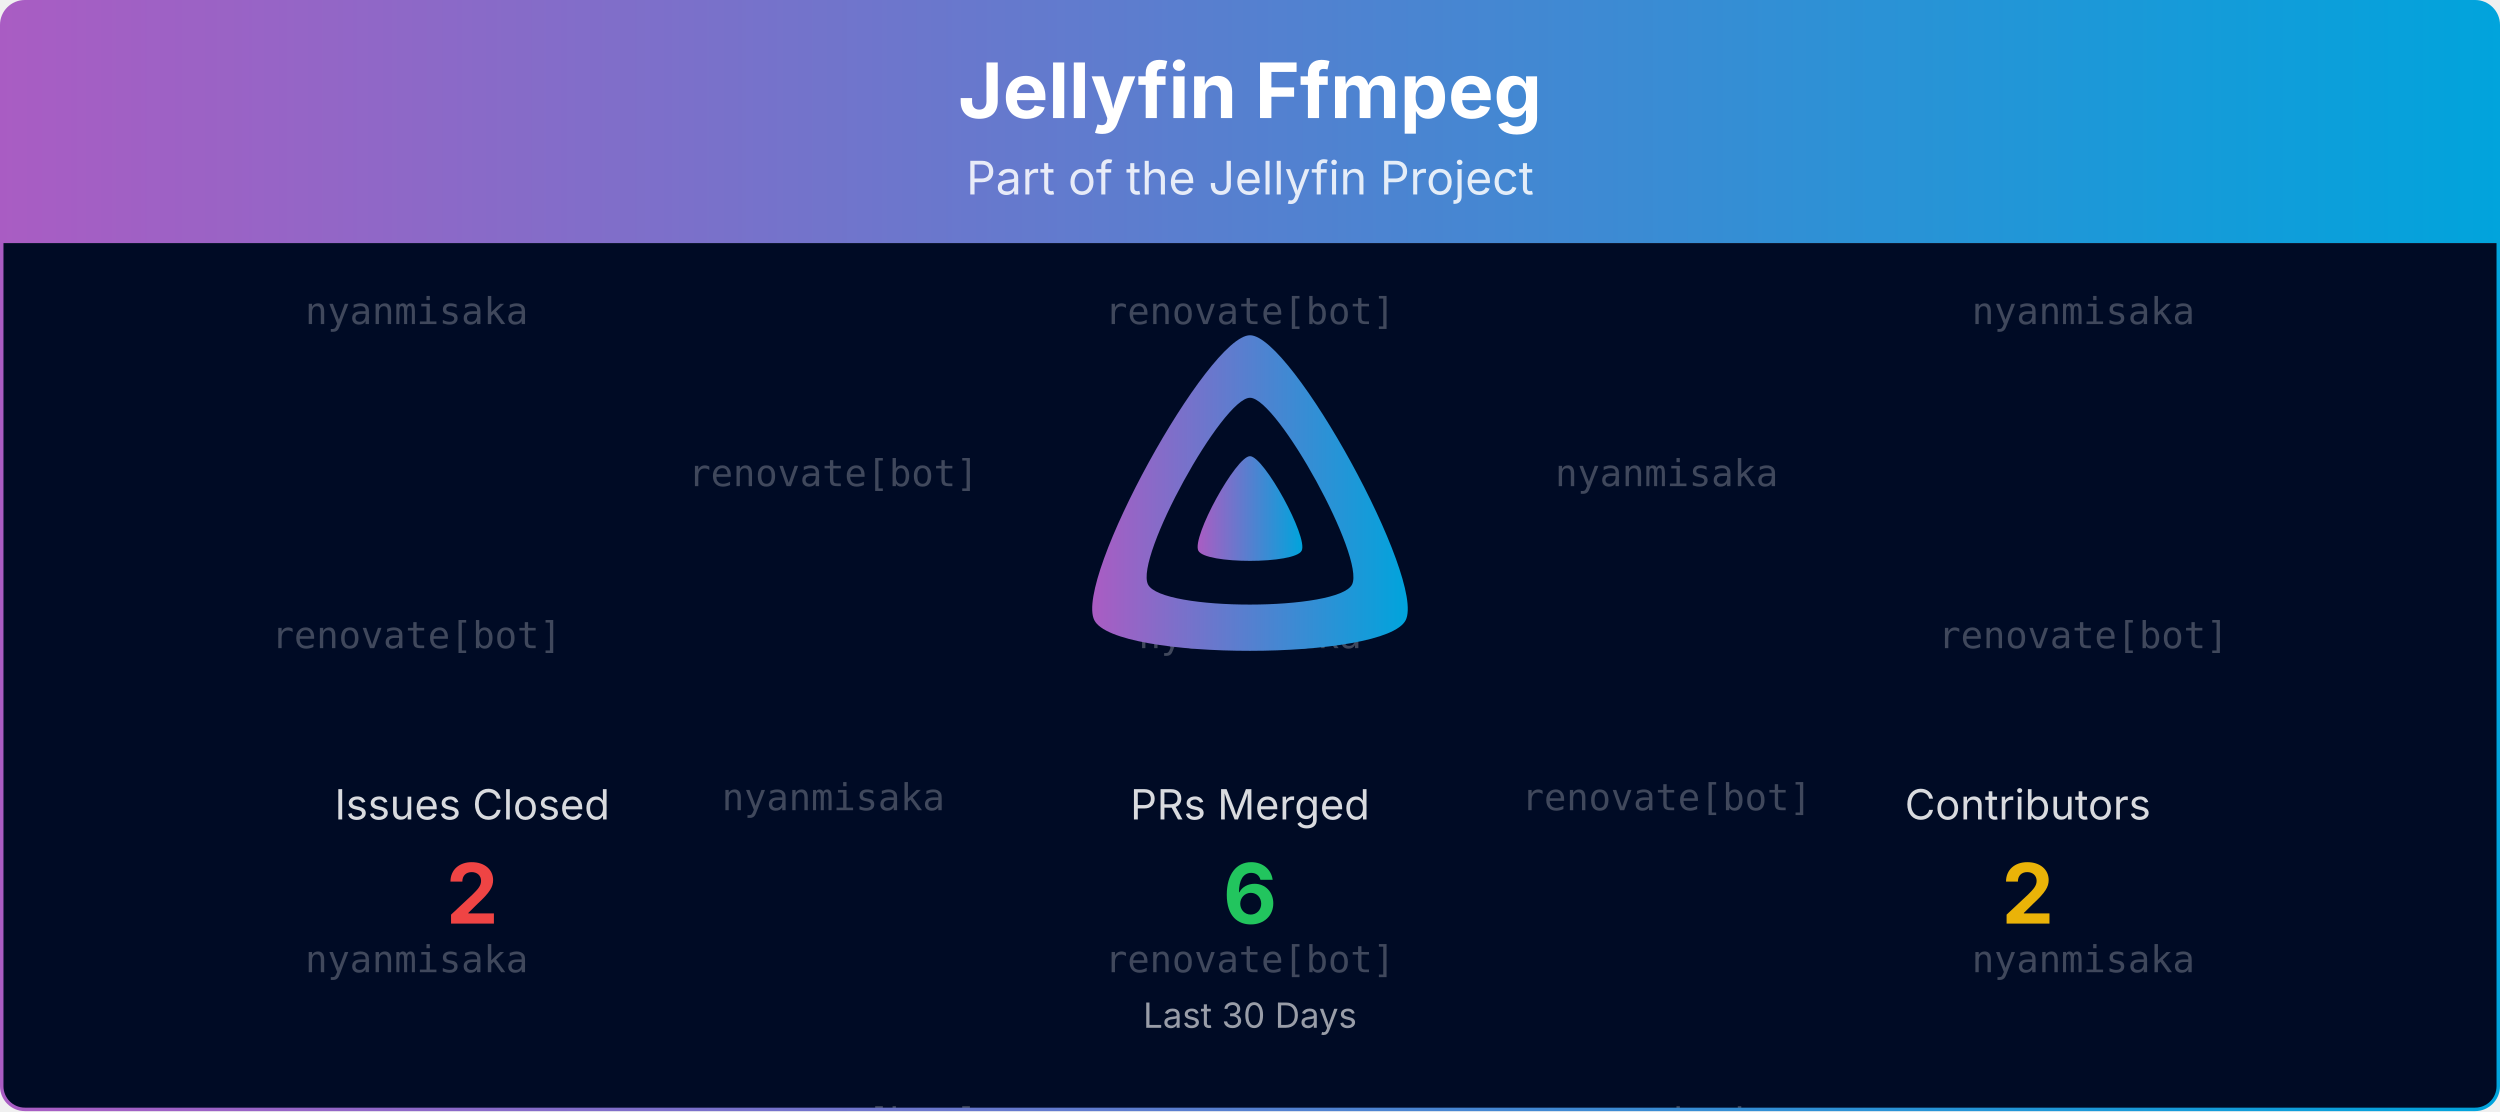
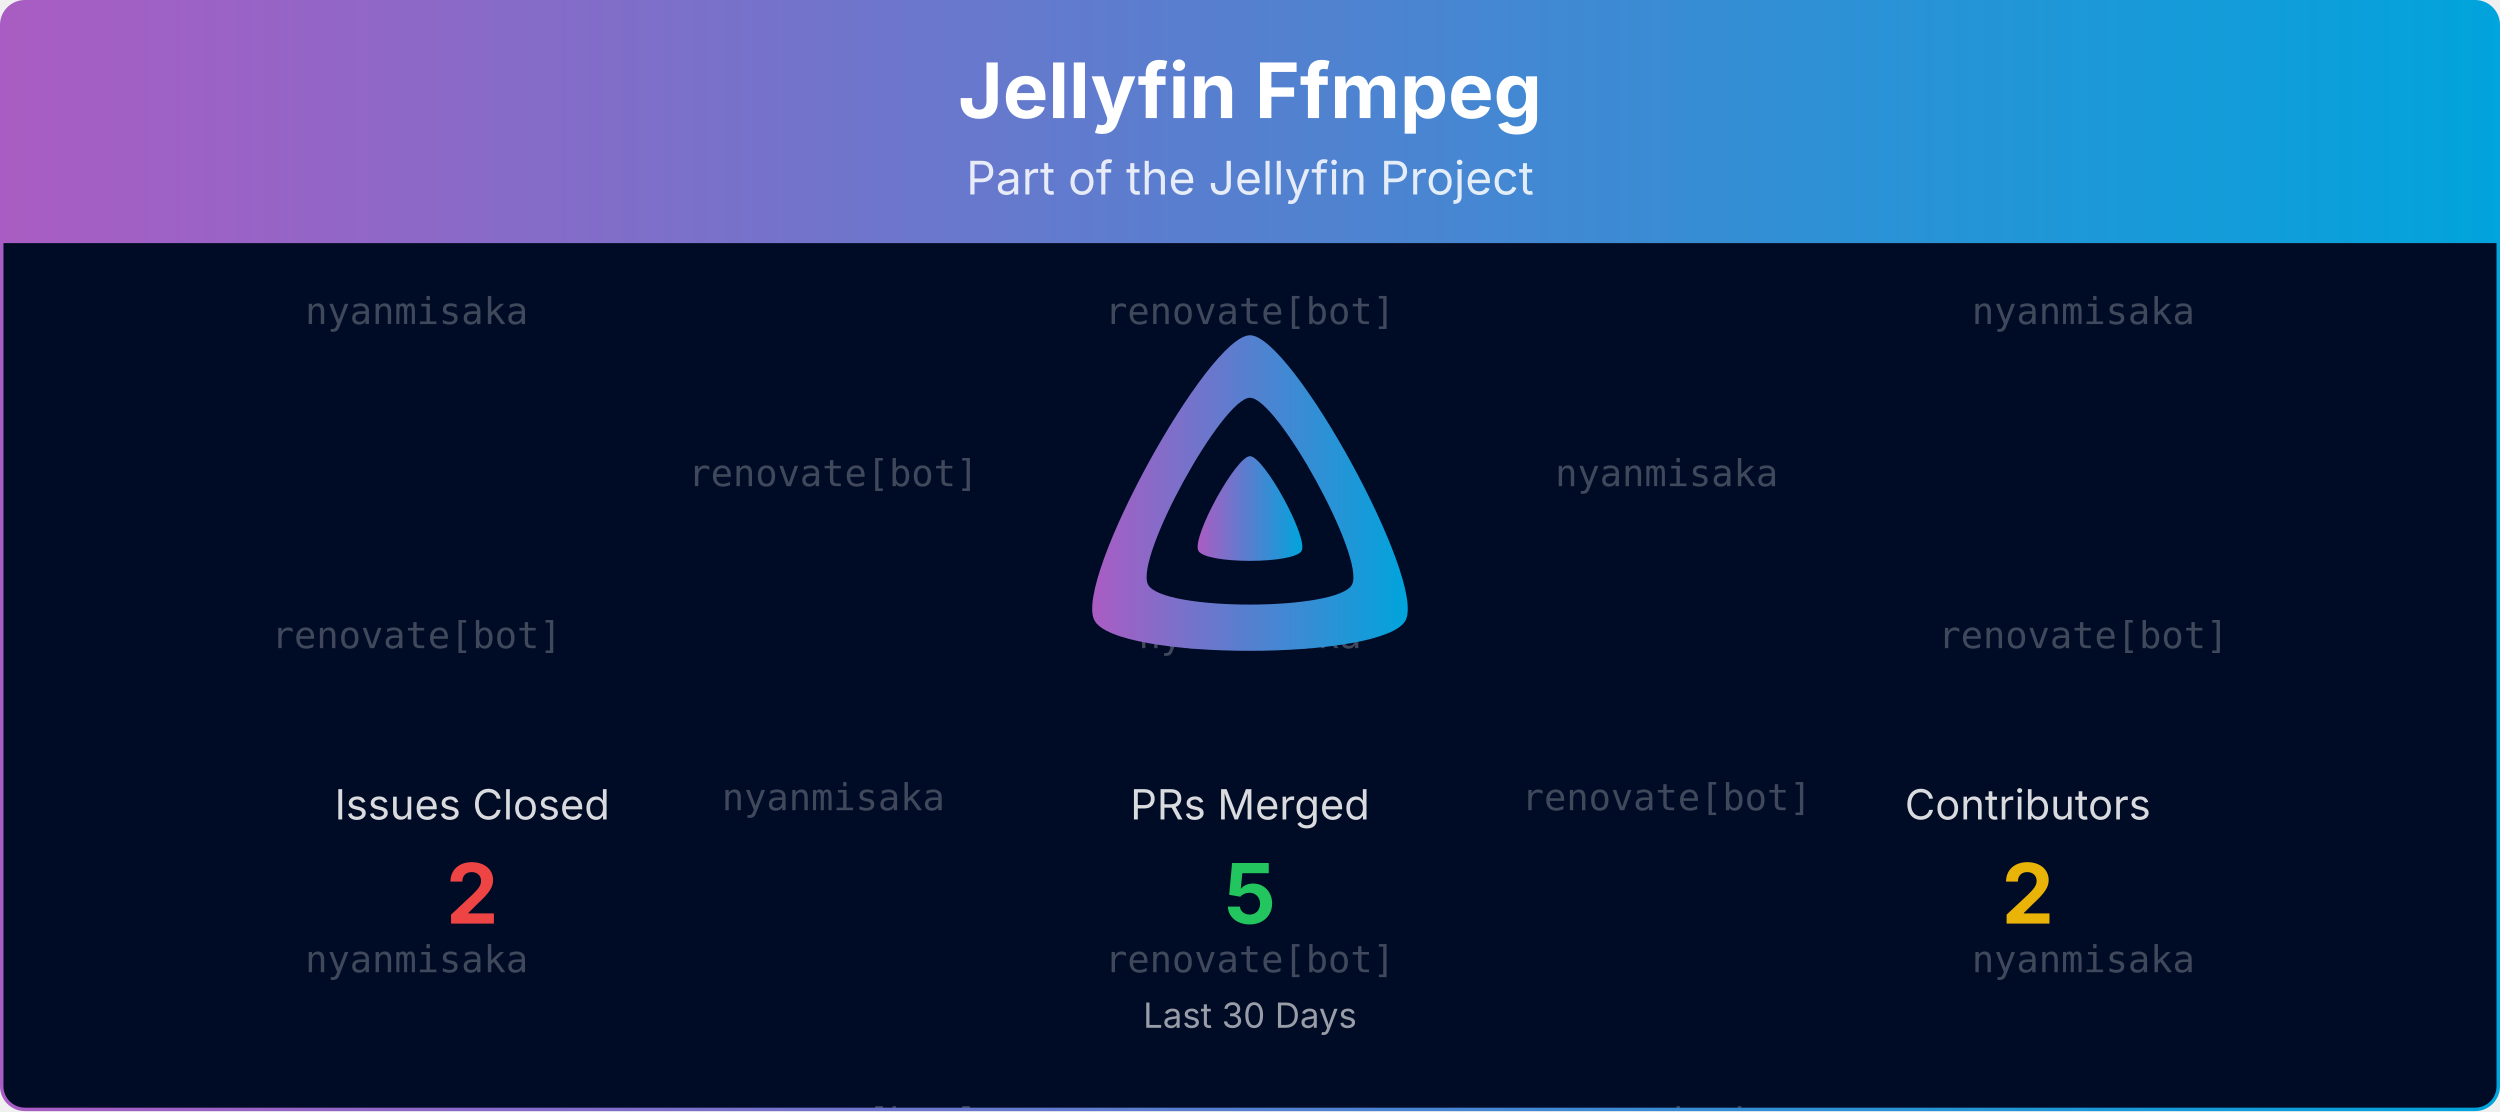
<svg xmlns="http://www.w3.org/2000/svg" viewBox="0 0 1080 480" width="100%" role="img" aria-label="Jellyfin Ffmpeg">
  <defs>
    <linearGradient id="banner-jellyfin-ffmpeg-grad" x1="0" y1="0" x2="1" y2="0">
      <stop offset="0%" stop-color="#AA5CC3" />
      <stop offset="100%" stop-color="#00A4DC" />
    </linearGradient>
    <clipPath id="banner-jellyfin-ffmpeg-grad-clip">
      <rect x="0.75" y="0.75" width="1078.5" height="478.5" rx="10" ry="10" />
    </clipPath>
  </defs>
  <defs>
    <clipPath id="banner-jellyfin-ffmpeg-grad-rain-clip">
      <rect x="0.75" y="105" width="1078.5" height="374.25" />
    </clipPath>
  </defs>
  <g clip-path="url(#banner-jellyfin-ffmpeg-grad-clip)">
    <path d="M0.75,10.75 A10.0,10.0 0 0 1 10.75,0.75 L1069.25,0.75 A10.0,10.0 0 0 1 1079.25,10.75 L1079.25,105.00 L0.75,105.00 Z" fill="url(#banner-jellyfin-ffmpeg-grad)" />
    <text x="540.0" y="51" text-anchor="middle" font-size="33" font-weight="700" font-family="Plus Jakarta Sans, system-ui, -apple-system, Segoe UI, sans-serif" fill="#ffffff">Jellyfin Ffmpeg</text>
    <text x="540.0" y="84" text-anchor="middle" font-size="20" font-family="Plus Jakarta Sans, system-ui, -apple-system, Segoe UI, sans-serif" fill="#ffffff" opacity="0.85">Part of the Jellyfin Project</text>
    <rect x="0.75" y="105" width="1078.5" height="374.25" fill="#000b25" />
    <g opacity="0.25" clip-path="url(#banner-jellyfin-ffmpeg-grad-rain-clip)" font-family="ui-monospace, SFMono-Regular, Menlo, Consolas, monospace" font-size="16" fill="#ffffff" text-anchor="middle">
      <g transform="translate(180.00,105)">
        <g>
          <animateTransform attributeName="transform" type="translate" values="0,-420;0,0" dur="10.00s" begin="-0.00s" repeatCount="indefinite" />
          <text y="35.0">nyanmisaka</text>
          <text y="175.0">renovate[bot]</text>
          <text y="315.0">nyanmisaka</text>
          <text y="455.0">nyanmisaka</text>
          <text y="595.0">renovate[bot]</text>
          <text y="735.0">nyanmisaka</text>
        </g>
      </g>
      <g transform="translate(540.00,105)">
        <g>
          <animateTransform attributeName="transform" type="translate" values="0,-420;0,0" dur="10.00s" begin="-1.91s" repeatCount="indefinite" />
          <text y="35.0">renovate[bot]</text>
          <text y="175.0">nyanmisaka</text>
          <text y="315.0">renovate[bot]</text>
          <text y="455.0">renovate[bot]</text>
          <text y="595.0">nyanmisaka</text>
          <text y="735.0">renovate[bot]</text>
        </g>
      </g>
      <g transform="translate(900.00,105)">
        <g>
          <animateTransform attributeName="transform" type="translate" values="0,-420;0,0" dur="10.00s" begin="-3.82s" repeatCount="indefinite" />
          <text y="35.0">nyanmisaka</text>
          <text y="175.0">renovate[bot]</text>
          <text y="315.0">nyanmisaka</text>
          <text y="455.0">nyanmisaka</text>
          <text y="595.0">renovate[bot]</text>
          <text y="735.0">nyanmisaka</text>
        </g>
      </g>
      <g transform="translate(360.00,105)">
        <g>
          <animateTransform attributeName="transform" type="translate" values="0,-420;0,0" dur="10.00s" begin="-5.73s" repeatCount="indefinite" />
          <text y="105.0">renovate[bot]</text>
          <text y="245.0">nyanmisaka</text>
          <text y="385.0">renovate[bot]</text>
          <text y="525.0">renovate[bot]</text>
          <text y="665.0">nyanmisaka</text>
          <text y="805.0">renovate[bot]</text>
        </g>
      </g>
      <g transform="translate(720.00,105)">
        <g>
          <animateTransform attributeName="transform" type="translate" values="0,-420;0,0" dur="10.00s" begin="-7.64s" repeatCount="indefinite" />
          <text y="105.0">nyanmisaka</text>
          <text y="245.0">renovate[bot]</text>
          <text y="385.0">nyanmisaka</text>
          <text y="525.0">nyanmisaka</text>
          <text y="665.0">renovate[bot]</text>
          <text y="805.0">nyanmisaka</text>
        </g>
      </g>
    </g>
    <g transform="translate(465.00,138.00) scale(0.29297)">
      <path fill="url(#banner-jellyfin-ffmpeg-grad)" fill-rule="evenodd" d="M256,23.3c-61.6,0-259.8,359.4-229.6,420.1s429.3,60,459.2,0S317.6,23.3,256,23.3zM406.5,390.8c-19.6,39.3-281.1,39.8-300.9,0s110.1-275.3,150.4-275.3S426.1,351.4,406.5,390.8z" />
      <path fill="url(#banner-jellyfin-ffmpeg-grad)" d="M256,201.6c-20.4,0-86.2,119.3-76.2,139.4s142.5,19.9,152.4,0S276.5,201.6,256,201.6z" />
    </g>
    <text x="204.0" y="354.0" text-anchor="middle" font-size="18" font-family="Plus Jakarta Sans, system-ui, -apple-system, Segoe UI, sans-serif" fill="#ffffff" opacity="0.85">Issues Closed</text>
    <text x="204.0" y="399.0" text-anchor="middle" font-size="36" font-weight="700" font-family="Plus Jakarta Sans, system-ui, -apple-system, Segoe UI, sans-serif" fill="#ef4444">2</text>
    <text x="540.0" y="354.0" text-anchor="middle" font-size="18" font-family="Plus Jakarta Sans, system-ui, -apple-system, Segoe UI, sans-serif" fill="#ffffff" opacity="0.85">PRs Merged</text>
-     <text x="540.0" y="399.0" text-anchor="middle" font-size="36" font-weight="700" font-family="Plus Jakarta Sans, system-ui, -apple-system, Segoe UI, sans-serif" fill="#22c55e">6</text>
+     <text x="540.0" y="399.0" text-anchor="middle" font-size="36" font-weight="700" font-family="Plus Jakarta Sans, system-ui, -apple-system, Segoe UI, sans-serif" fill="#22c55e">5</text>
    <text x="876.0" y="354.0" text-anchor="middle" font-size="18" font-family="Plus Jakarta Sans, system-ui, -apple-system, Segoe UI, sans-serif" fill="#ffffff" opacity="0.85">Contributors</text>
    <text x="876.0" y="399.0" text-anchor="middle" font-size="36" font-weight="700" font-family="Plus Jakarta Sans, system-ui, -apple-system, Segoe UI, sans-serif" fill="#eab308">2</text>
    <text x="540.0" y="444.0" text-anchor="middle" font-size="15" font-family="Plus Jakarta Sans, system-ui, -apple-system, Segoe UI, sans-serif" fill="#ffffff" opacity="0.6">Last 30 Days</text>
  </g>
  <rect x="0.75" y="0.75" width="1078.5" height="478.5" rx="10" ry="10" fill="none" stroke="url(#banner-jellyfin-ffmpeg-grad)" stroke-width="1.5" />
</svg>
